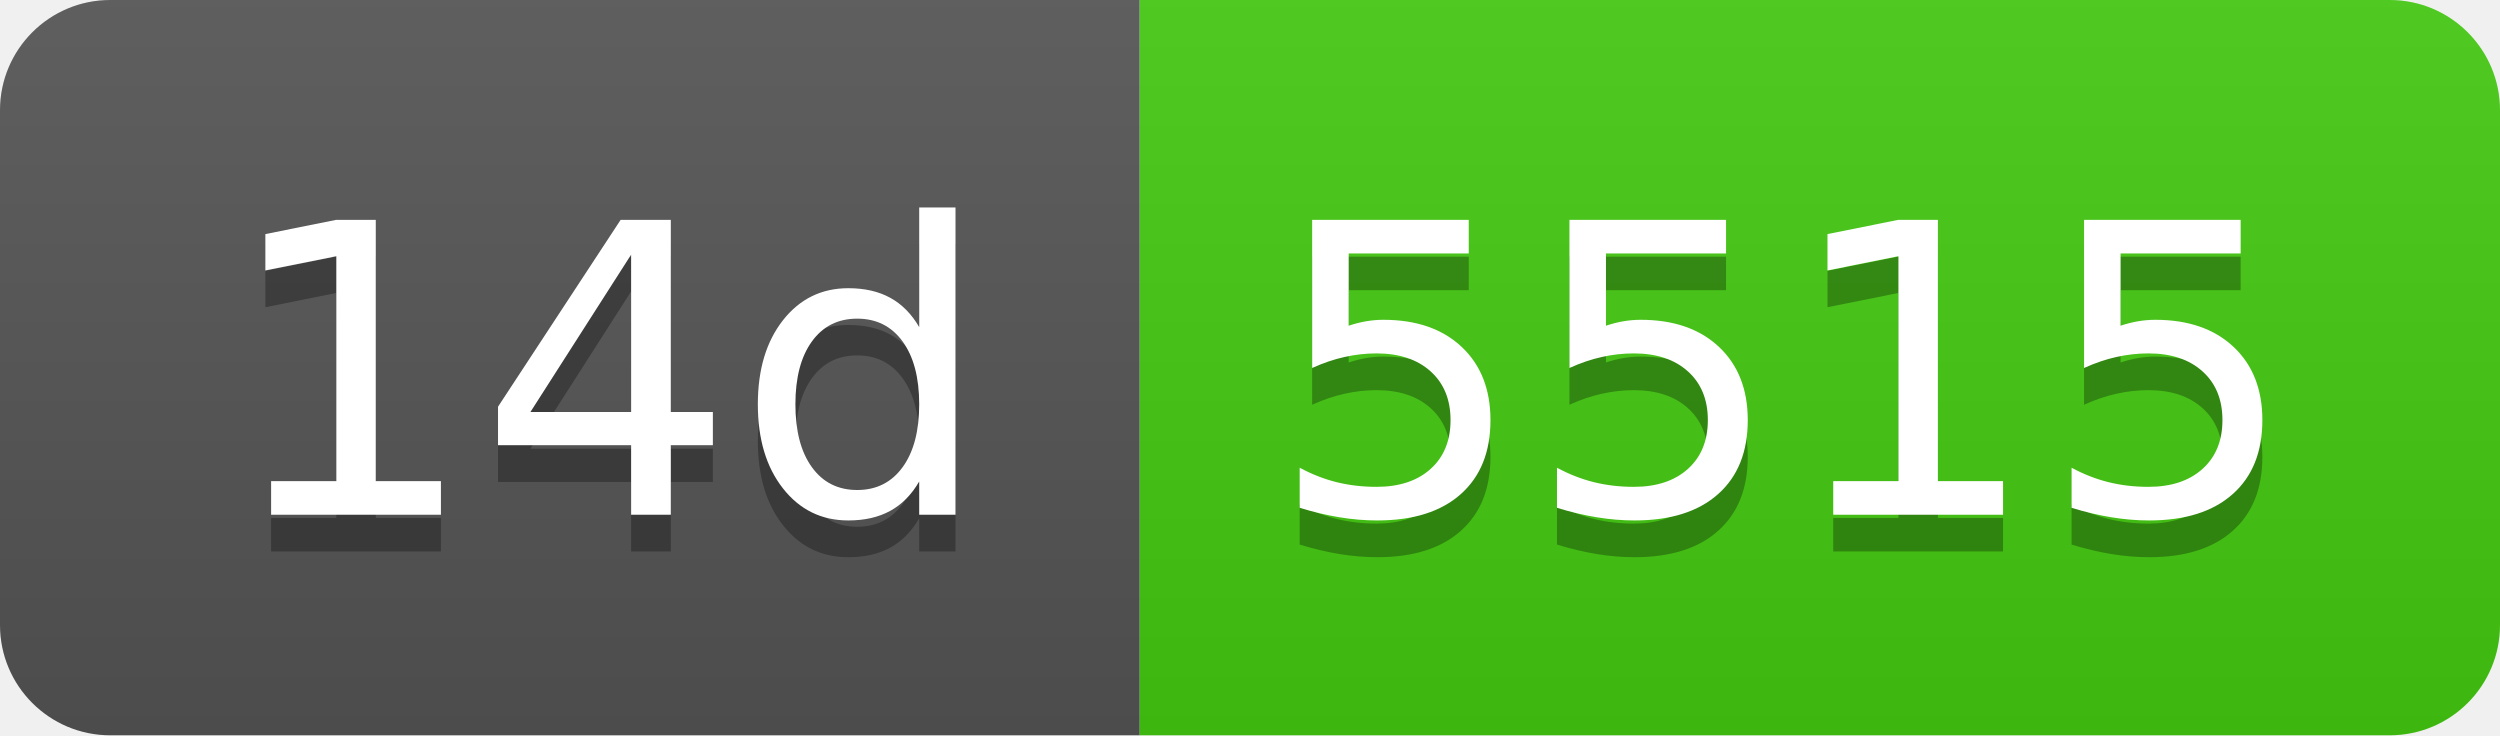
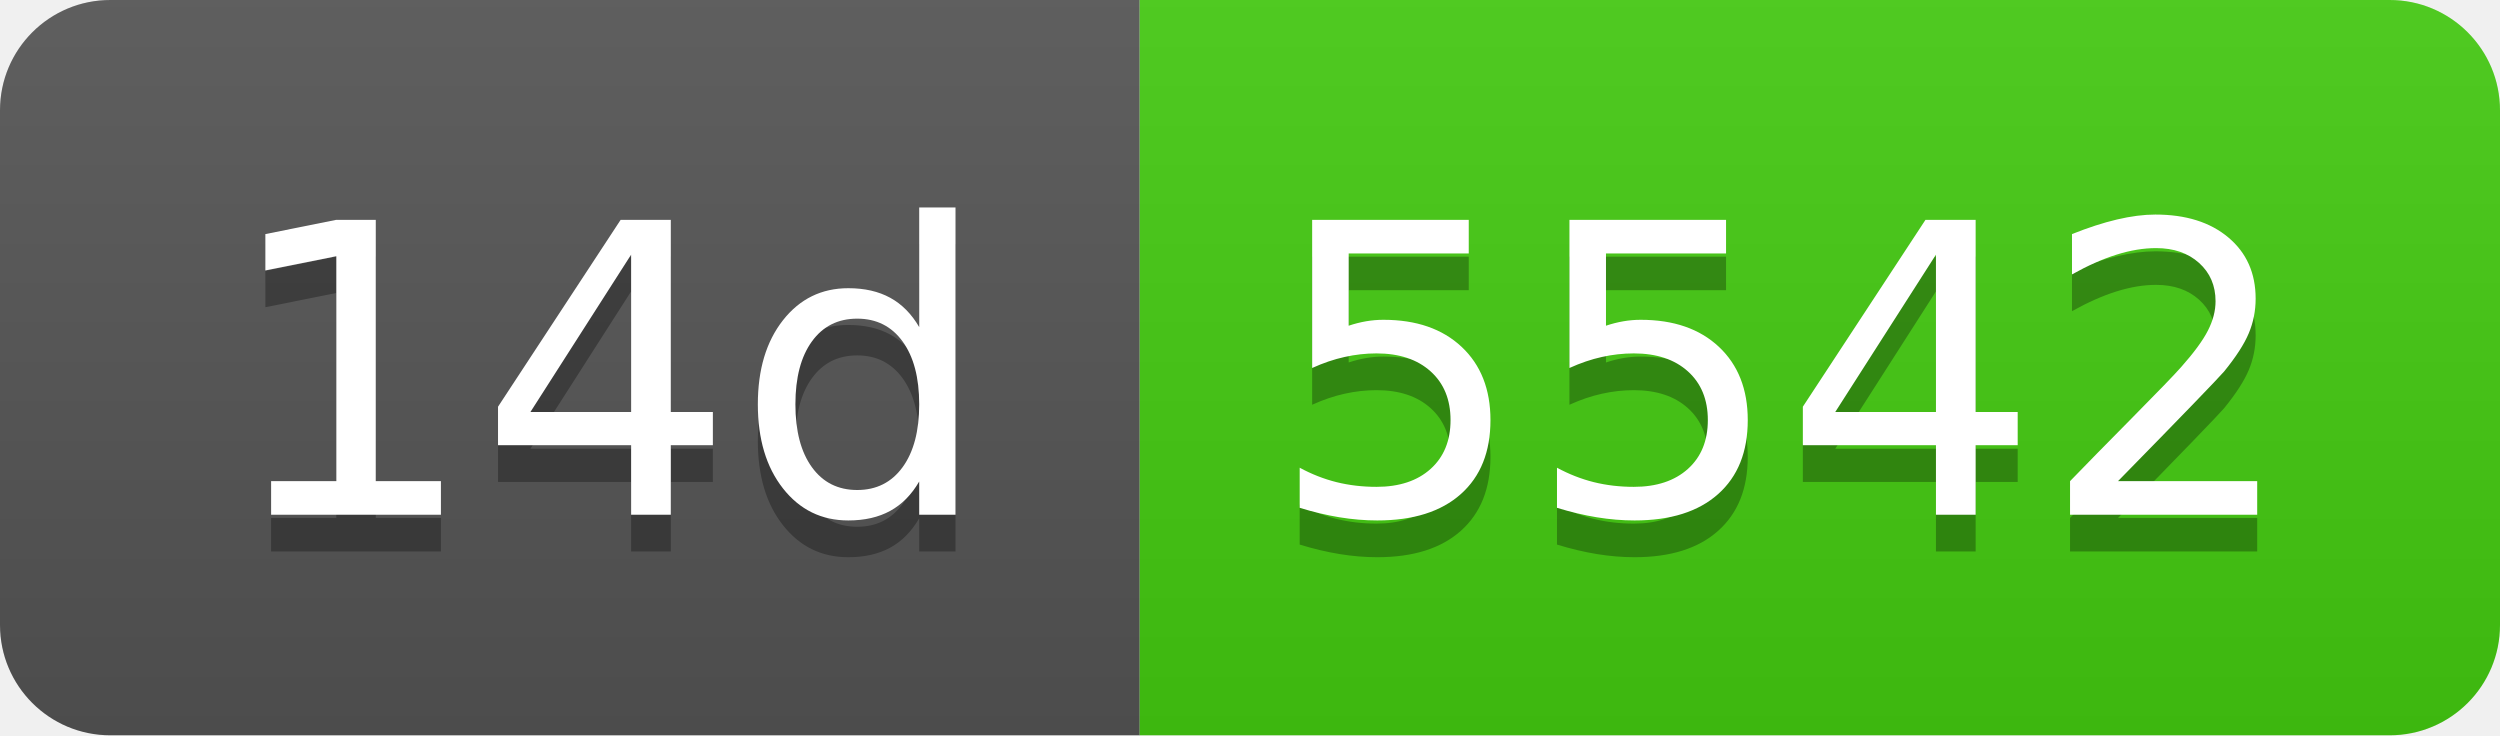
- <svg xmlns="http://www.w3.org/2000/svg" width="68" height="20" role="img" aria-label="14d: 5515">
+ <svg xmlns="http://www.w3.org/2000/svg" width="68" height="20" role="img" aria-label="14d: 5542">
  <linearGradient id="s" x2="0" y2="100%">
    <stop offset="0" stop-color="#bbb" stop-opacity=".1" />
    <stop offset="1" stop-opacity=".1" />
  </linearGradient>
  <clipPath id="r">
    <rect width="68" height="20" rx="3" fill="#fff" />
  </clipPath>
  <g clip-path="url(#r)">
    <rect width="31" height="20" fill="#555" />
    <rect x="31" width="37" height="20" fill="#4c1" />
    <rect width="68" height="20" fill="url(#s)" />
  </g>
  <g fill="#fff" text-anchor="middle" font-family="Verdana,Geneva,DejaVu Sans,sans-serif" text-rendering="geometricPrecision" font-size="110">
    <text aria-hidden="true" x="165" y="150" fill="#010101" fill-opacity=".3" transform="scale(.1)" textLength="210">14d</text>
    <text x="165" y="140" transform="scale(.1)" fill="#fff" textLength="210">14d</text>
-     <text aria-hidden="true" x="485" y="150" fill="#010101" fill-opacity=".3" transform="scale(.1)" textLength="270">5515</text>
-     <text x="485" y="140" transform="scale(.1)" fill="#fff" textLength="270">5515</text>
+     <text aria-hidden="true" x="485" y="150" fill="#010101" fill-opacity=".3" transform="scale(.1)" textLength="270">5542</text>
+     <text x="485" y="140" transform="scale(.1)" fill="#fff" textLength="270">5542</text>
  </g>
</svg>
